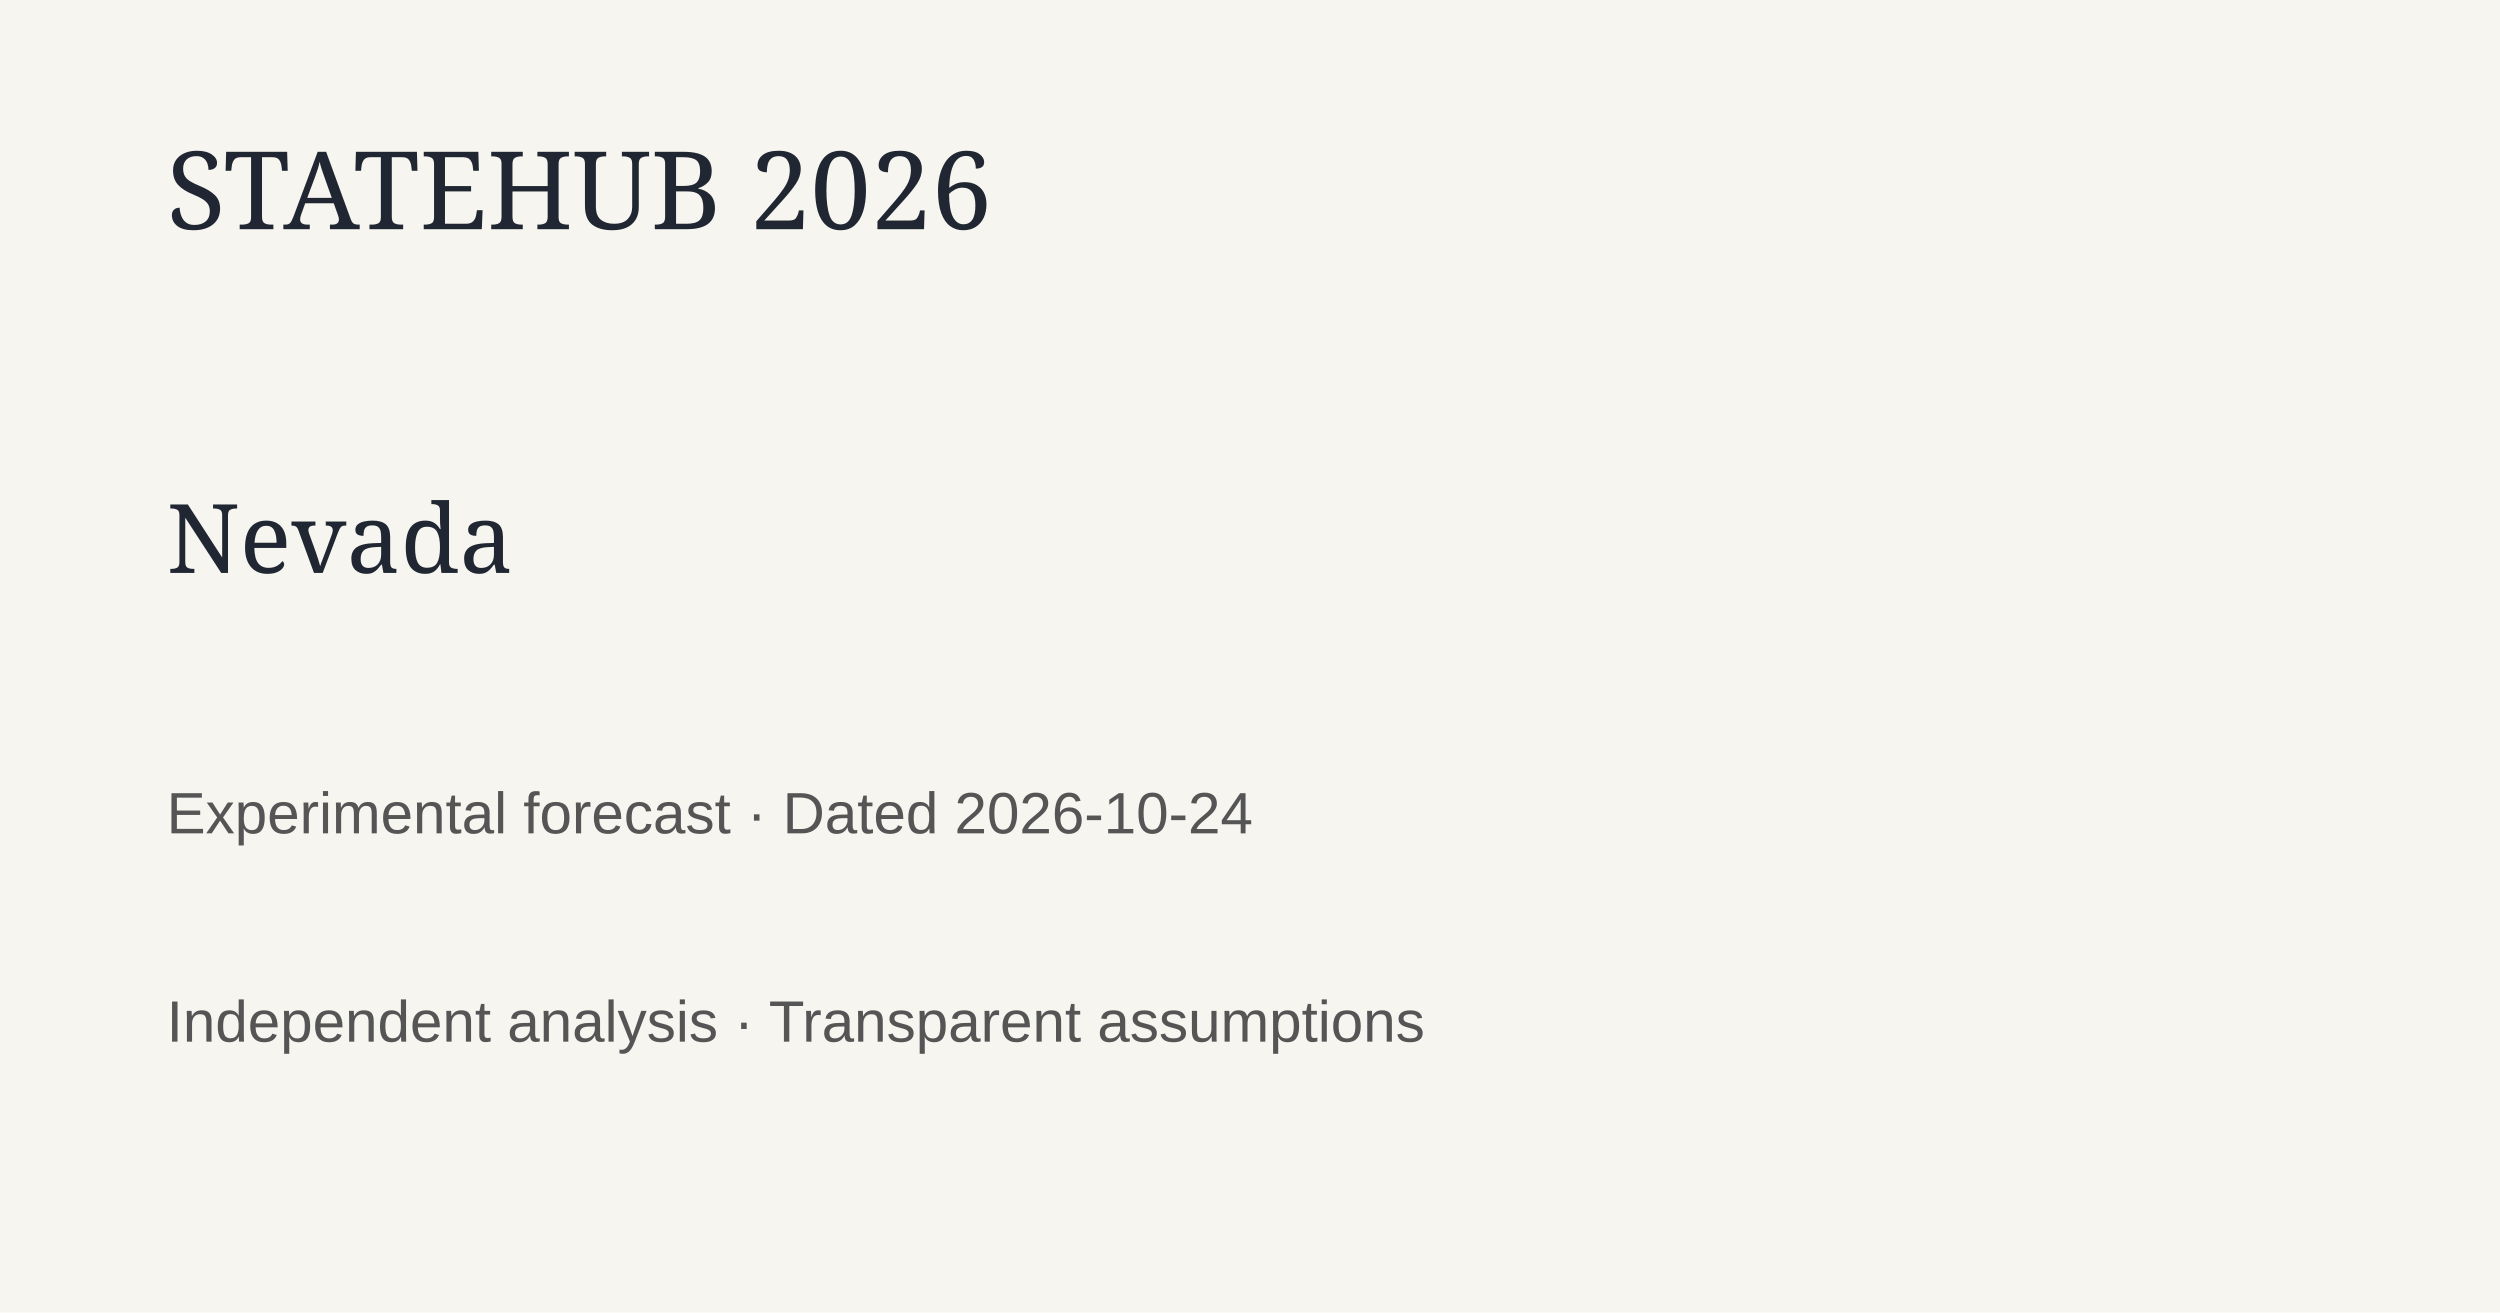
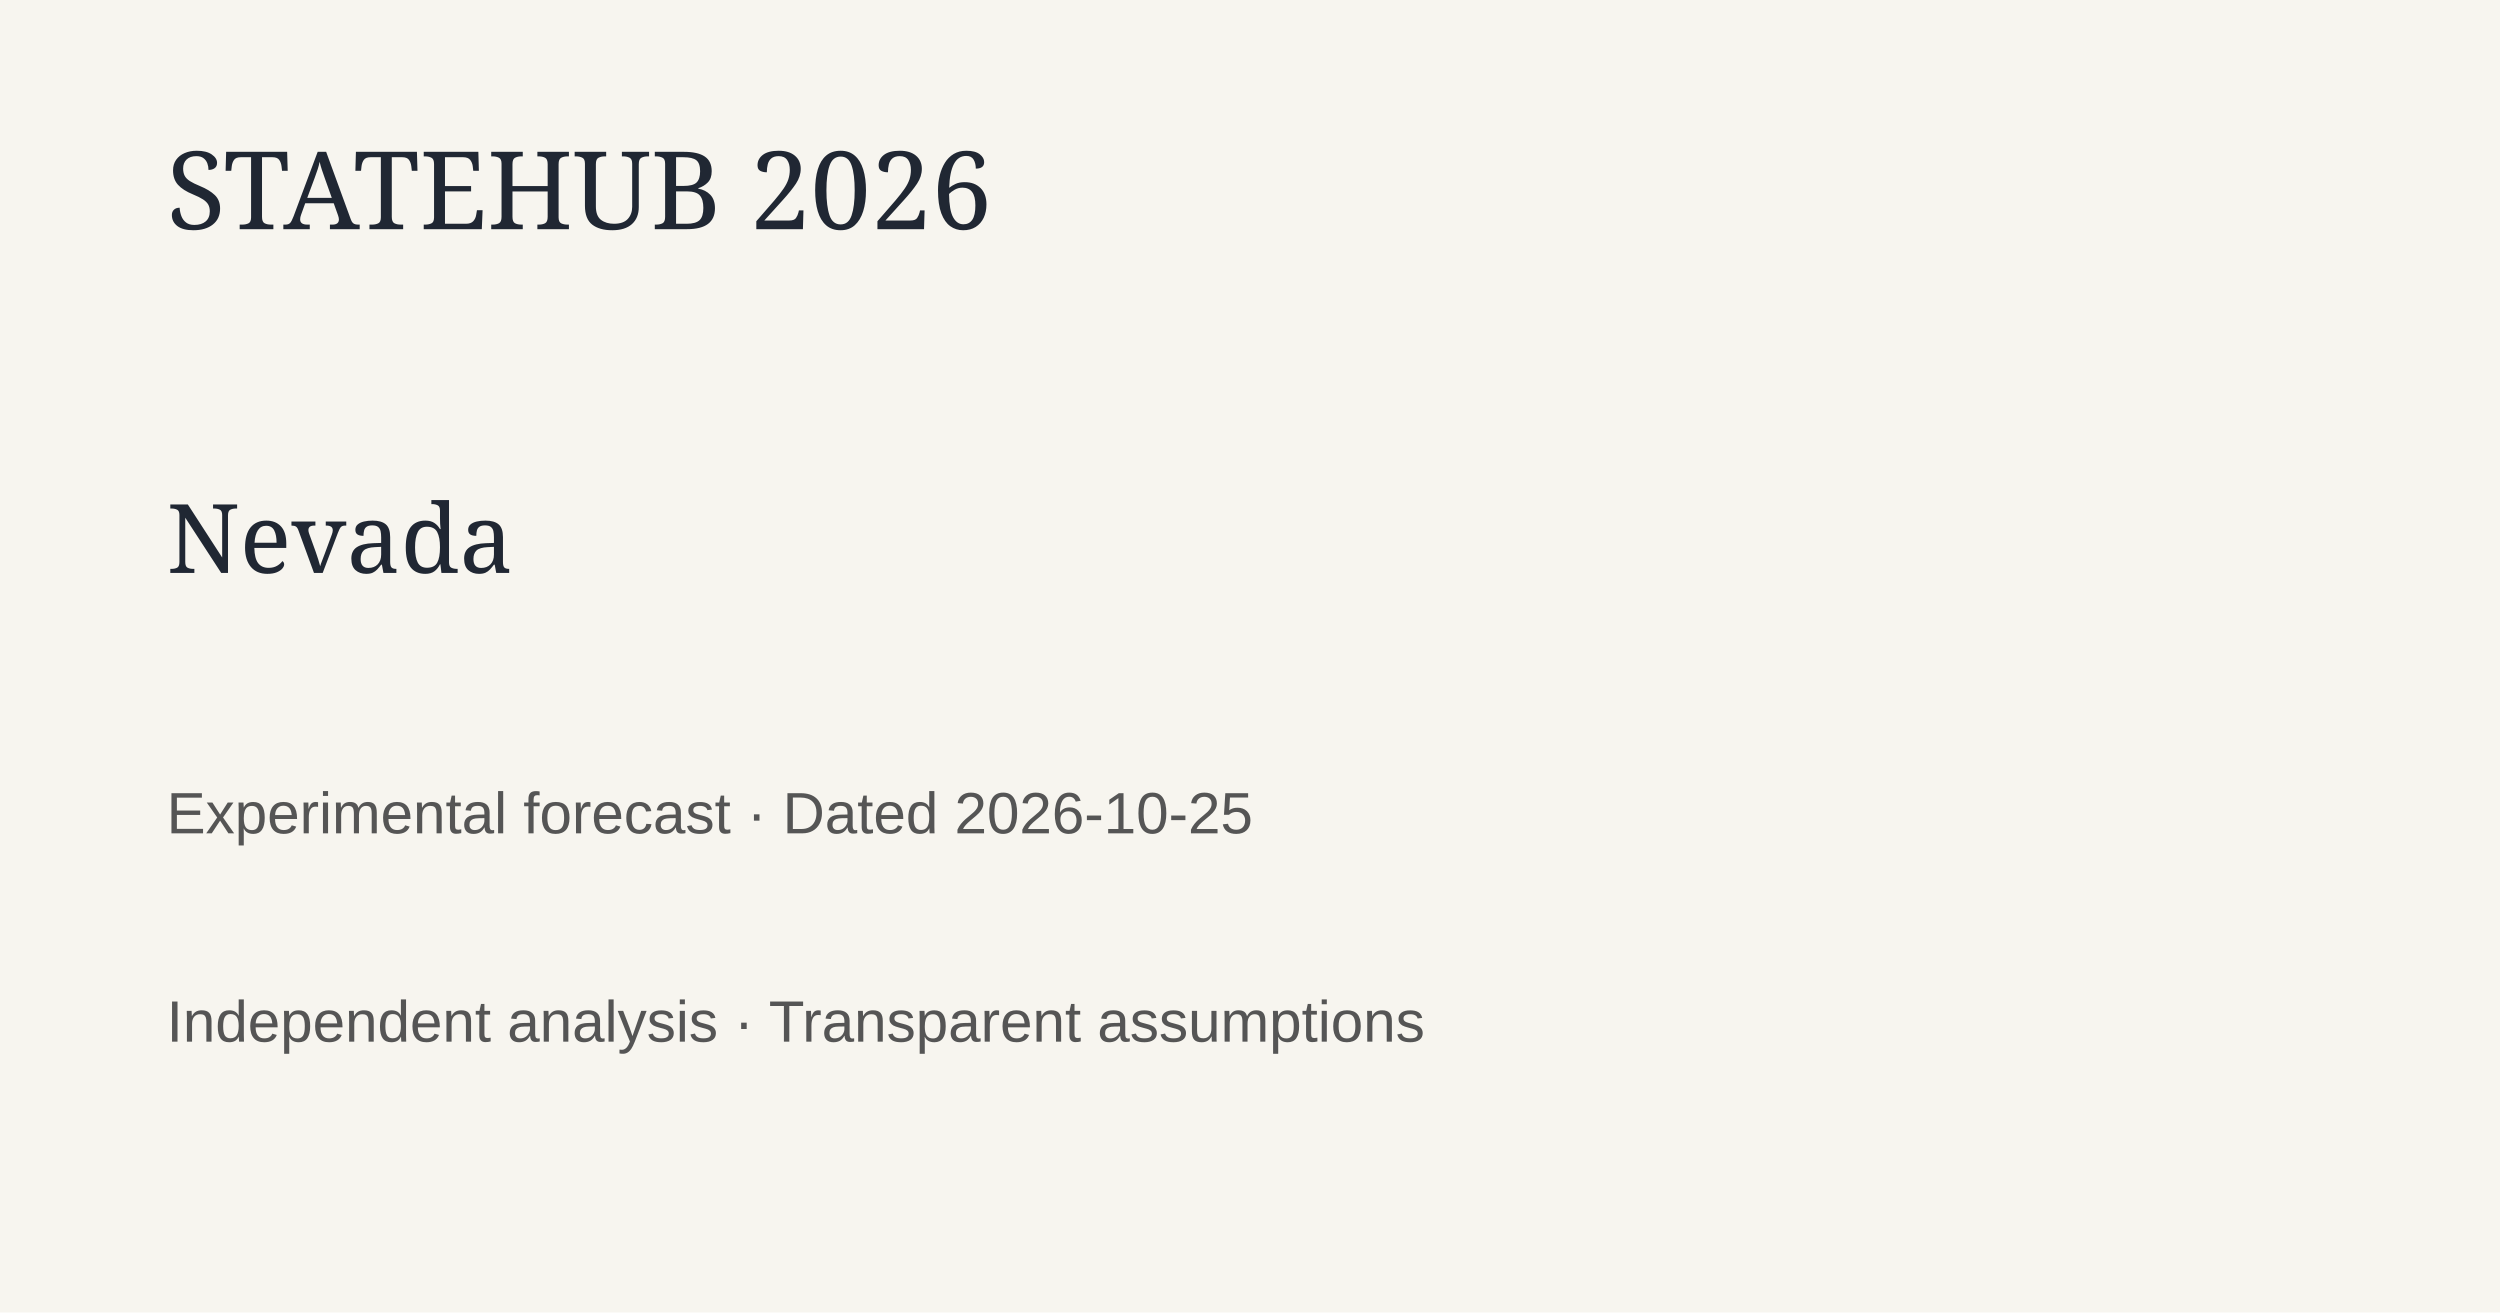
<svg xmlns="http://www.w3.org/2000/svg" width="1200" height="630">
  <rect width="1200" height="630" fill="#f7f5ef" />
  <text x="80" y="110" font-family="Georgia" font-size="52" fill="#202733">STATEHUB 2026</text>
  <text x="80" y="275" font-family="Georgia" font-size="46" fill="#202733">Nevada</text>
-   <text x="80" y="400" font-family="Arial" font-size="28" fill="#555">Experimental forecast · Dated 2026-10-24</text>
+   <text x="80" y="400" font-family="Arial" font-size="28" fill="#555">Experimental forecast · Dated 2026-10-25</text>
  <text x="80" y="500" font-family="Arial" font-size="28" fill="#555">Independent analysis · Transparent assumptions</text>
</svg>
